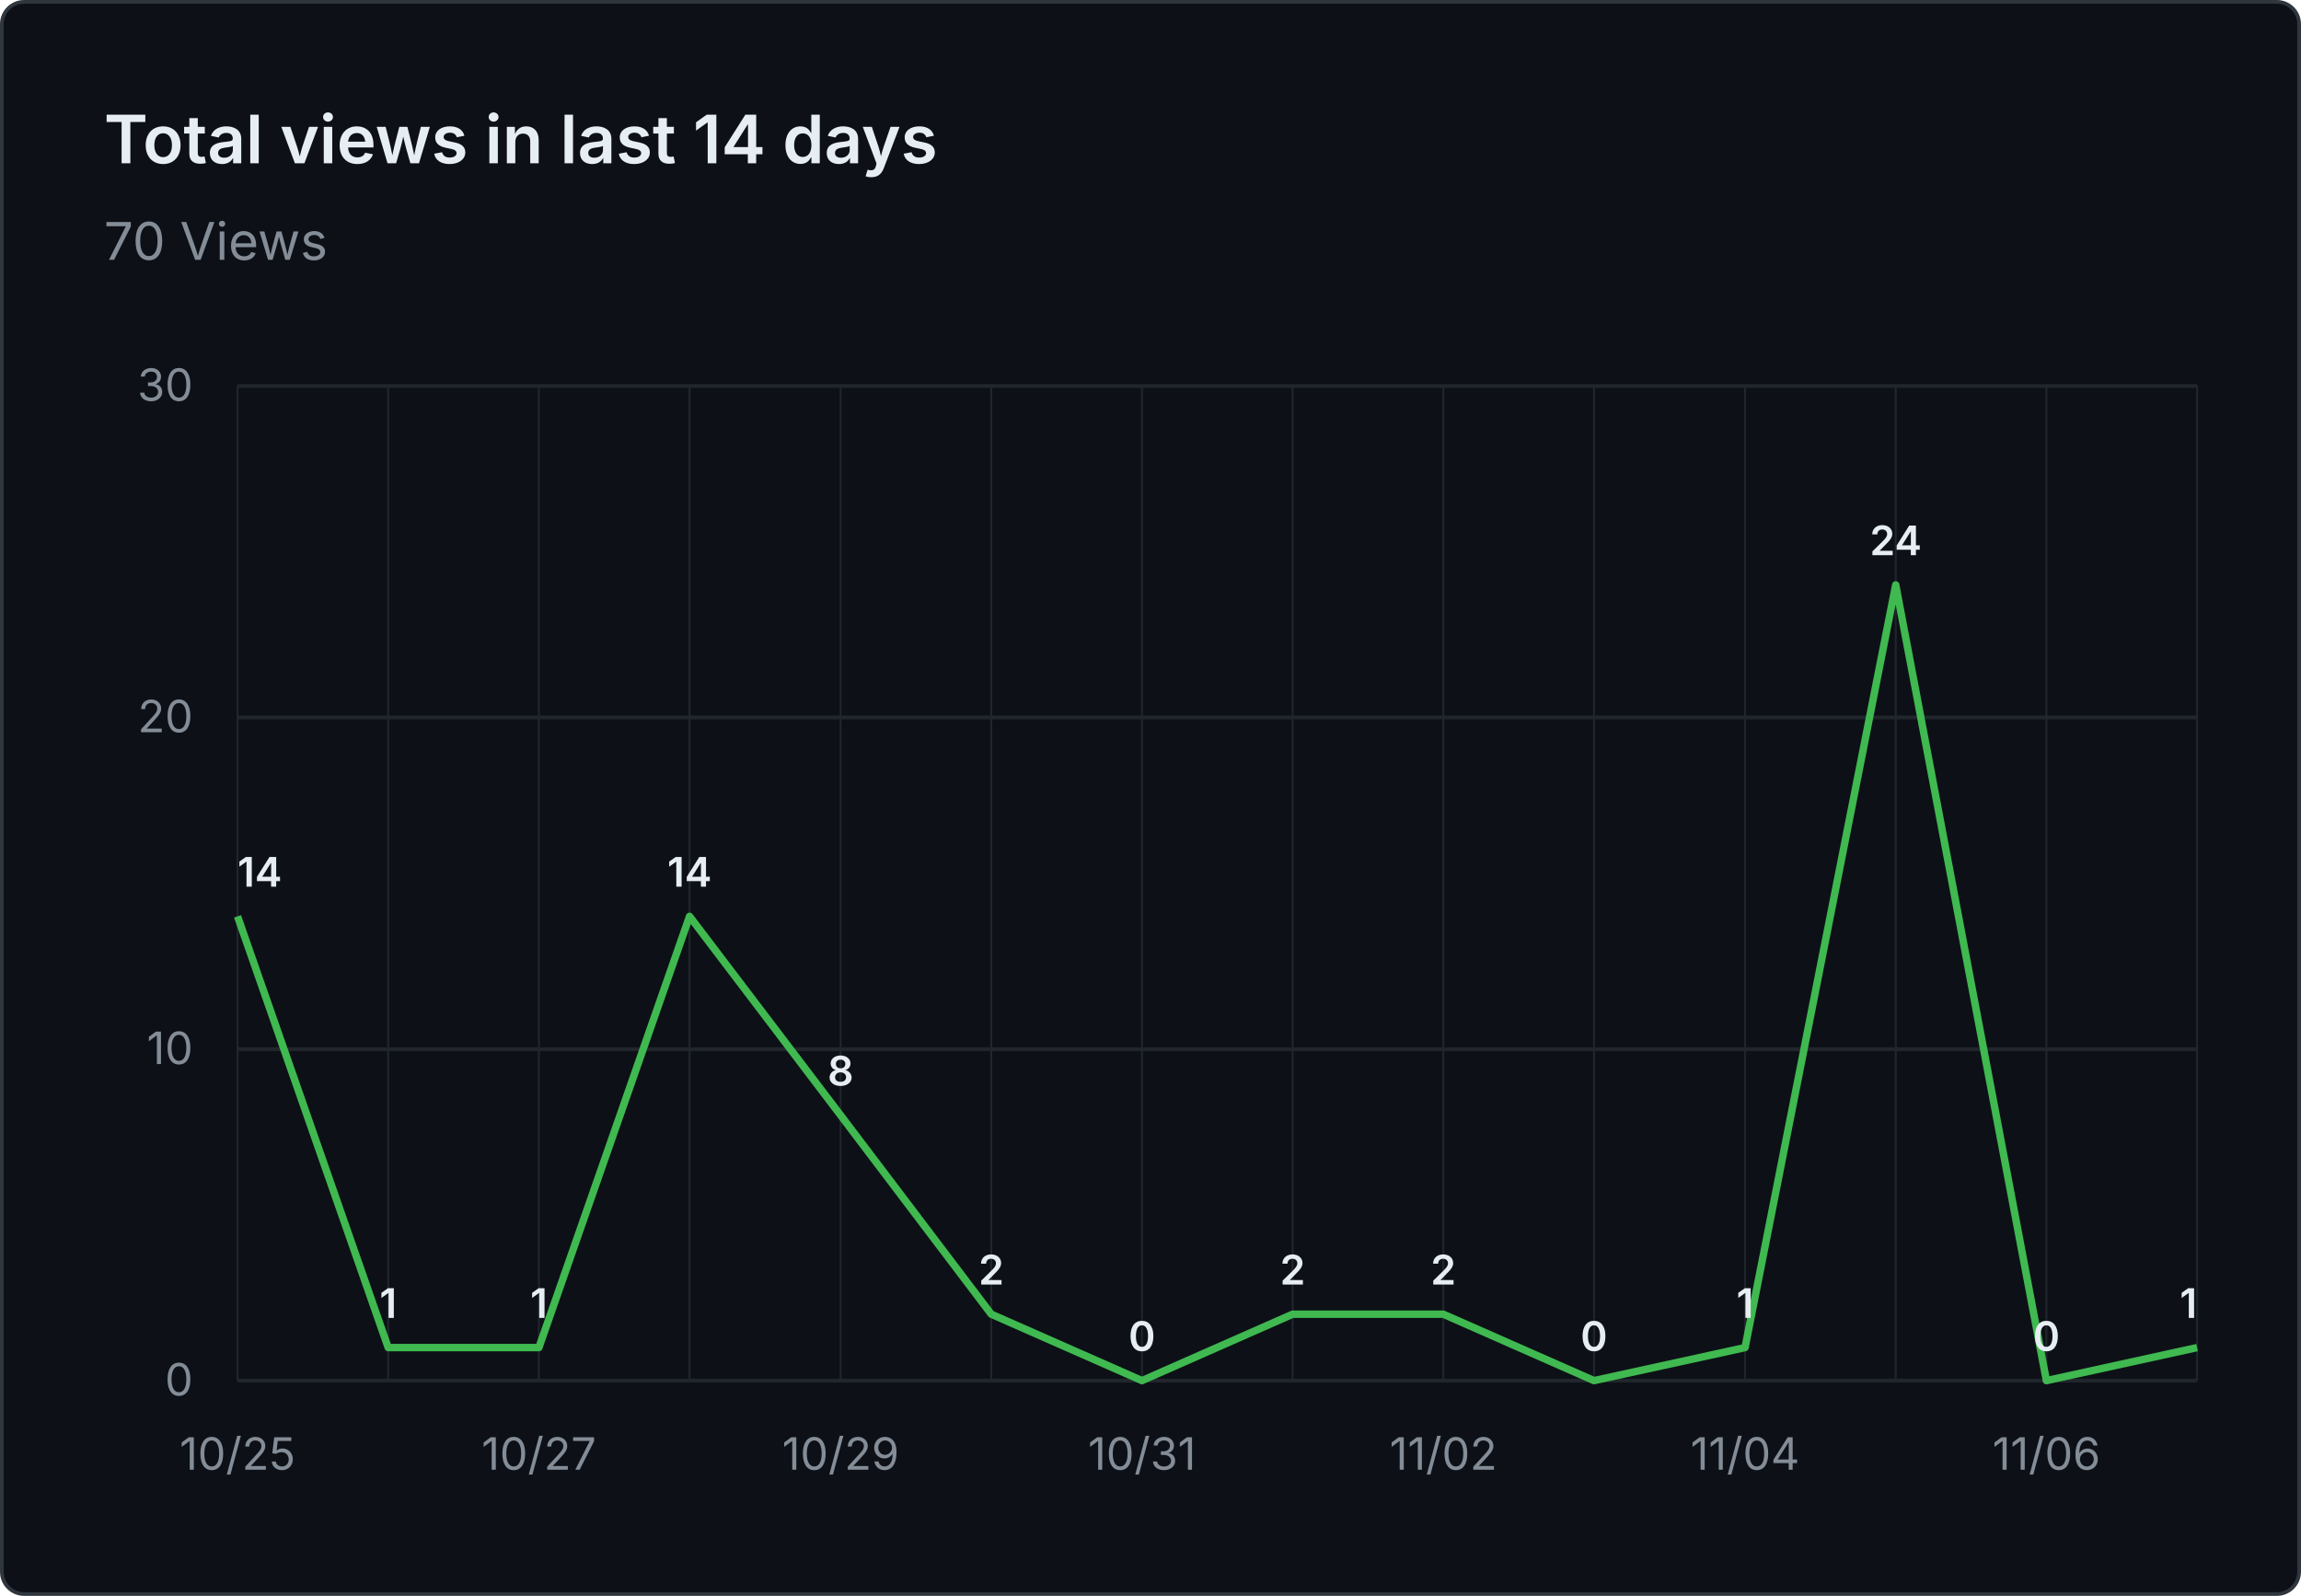
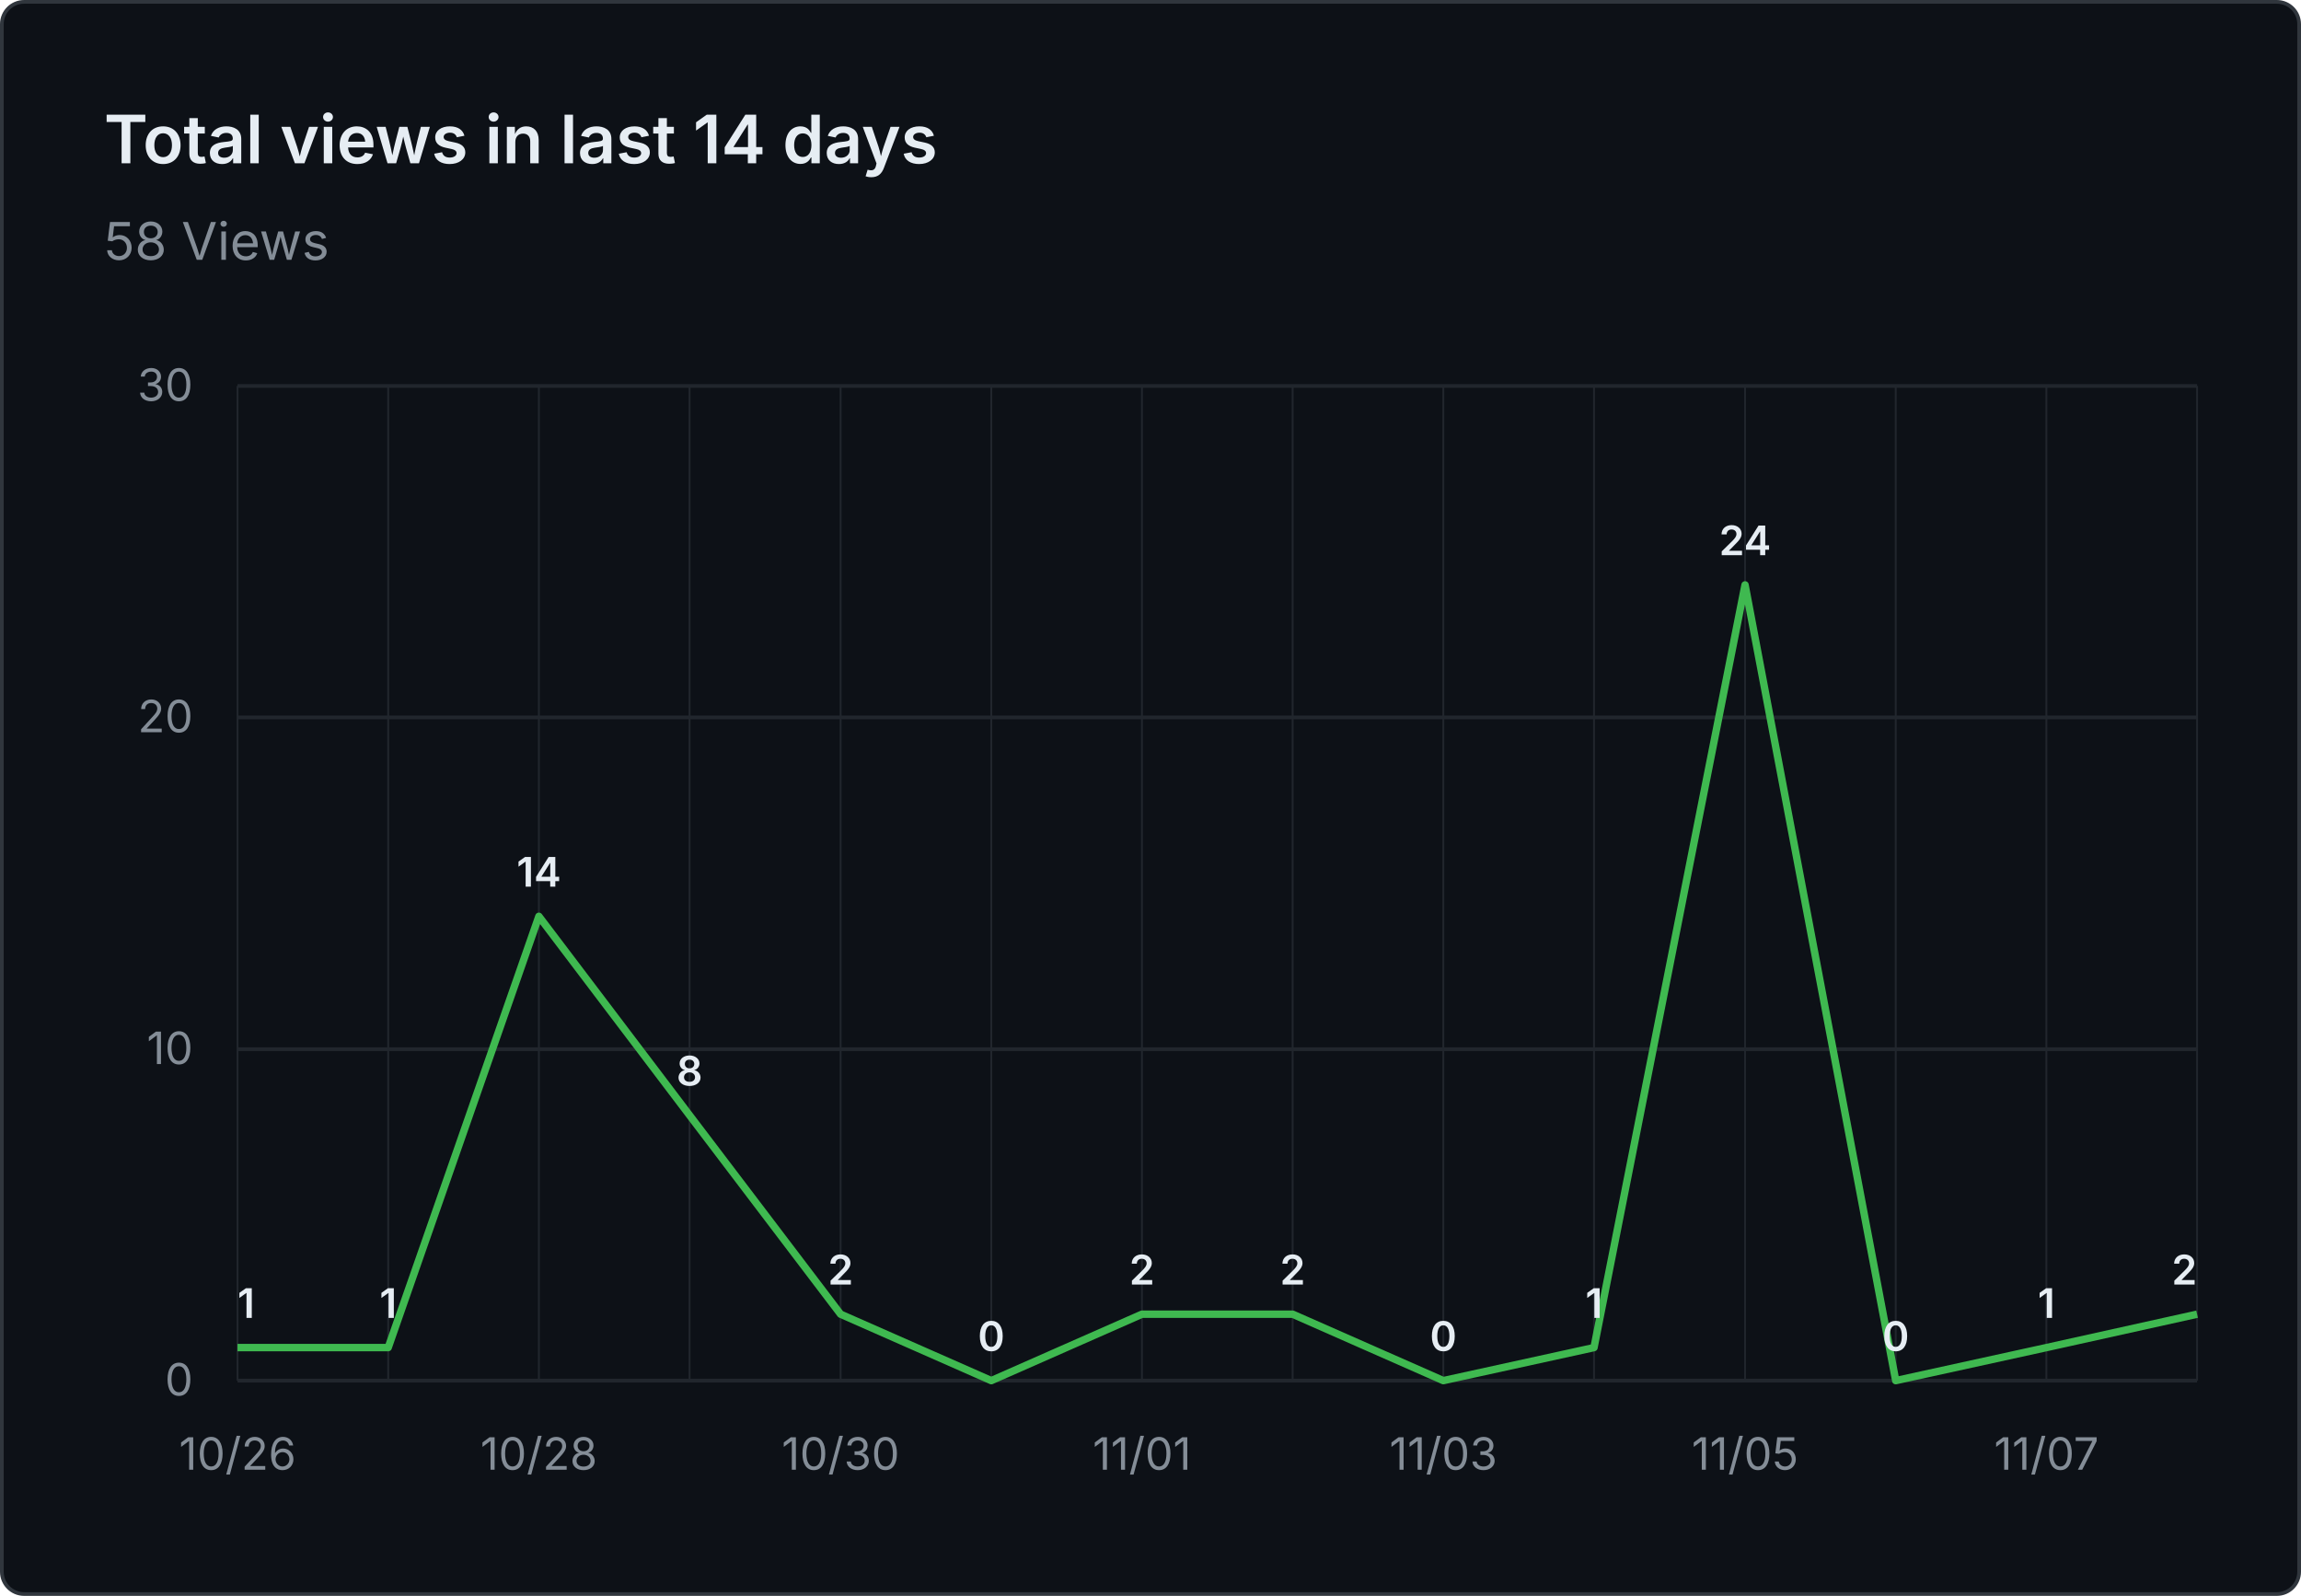
- <svg xmlns="http://www.w3.org/2000/svg" viewBox="0 0 620 430" width="620" height="430" role="img" aria-label="Total views in last 14 days: 70 Views">
+ <svg xmlns="http://www.w3.org/2000/svg" viewBox="0 0 620 430" width="620" height="430" role="img" aria-label="Total views in last 14 days: 58 Views">
  <rect x="0.5" y="0.5" width="619" height="429" fill="#0d1117" stroke="#30363d" rx="6" />
  <g font-family="system-ui, -apple-system, 'Segoe UI', sans-serif">
    <text x="28" y="44" fill="#e6edf3" font-size="18" font-weight="600">Total views in last 14 days</text>
-     <text x="28" y="70" fill="#848d97" font-size="14">70 Views</text>
+     <text x="28" y="70" fill="#848d97" font-size="14">58 Views</text>
    <line x1="64" y1="372.0" x2="592" y2="372.0" stroke="#21262d" stroke-width="1" />
    <text x="52" y="376.0" text-anchor="end" fill="#848d97" font-size="12">0</text>
    <line x1="64" y1="282.7" x2="592" y2="282.7" stroke="#21262d" stroke-width="1" />
    <text x="52" y="286.7" text-anchor="end" fill="#848d97" font-size="12">10</text>
    <line x1="64" y1="193.3" x2="592" y2="193.3" stroke="#21262d" stroke-width="1" />
    <text x="52" y="197.3" text-anchor="end" fill="#848d97" font-size="12">20</text>
    <line x1="64" y1="104.0" x2="592" y2="104.0" stroke="#21262d" stroke-width="1" />
    <text x="52" y="108.0" text-anchor="end" fill="#848d97" font-size="12">30</text>
    <line x1="64.0" y1="104" x2="64.0" y2="372" stroke="#21262d" stroke-width="0.5" />
    <line x1="104.6" y1="104" x2="104.6" y2="372" stroke="#21262d" stroke-width="0.5" />
    <line x1="145.2" y1="104" x2="145.2" y2="372" stroke="#21262d" stroke-width="0.5" />
    <line x1="185.8" y1="104" x2="185.8" y2="372" stroke="#21262d" stroke-width="0.5" />
    <line x1="226.5" y1="104" x2="226.5" y2="372" stroke="#21262d" stroke-width="0.5" />
    <line x1="267.1" y1="104" x2="267.1" y2="372" stroke="#21262d" stroke-width="0.5" />
    <line x1="307.7" y1="104" x2="307.7" y2="372" stroke="#21262d" stroke-width="0.5" />
    <line x1="348.3" y1="104" x2="348.3" y2="372" stroke="#21262d" stroke-width="0.5" />
    <line x1="388.9" y1="104" x2="388.9" y2="372" stroke="#21262d" stroke-width="0.5" />
    <line x1="429.5" y1="104" x2="429.5" y2="372" stroke="#21262d" stroke-width="0.5" />
    <line x1="470.2" y1="104" x2="470.2" y2="372" stroke="#21262d" stroke-width="0.5" />
    <line x1="510.8" y1="104" x2="510.8" y2="372" stroke="#21262d" stroke-width="0.5" />
    <line x1="551.4" y1="104" x2="551.4" y2="372" stroke="#21262d" stroke-width="0.5" />
    <line x1="592.0" y1="104" x2="592.0" y2="372" stroke="#21262d" stroke-width="0.5" />
-     <text x="64.0" y="396" text-anchor="middle" fill="#848d97" font-size="12">10/25</text>
-     <text x="145.2" y="396" text-anchor="middle" fill="#848d97" font-size="12">10/27</text>
-     <text x="226.5" y="396" text-anchor="middle" fill="#848d97" font-size="12">10/29</text>
-     <text x="307.7" y="396" text-anchor="middle" fill="#848d97" font-size="12">10/31</text>
-     <text x="388.9" y="396" text-anchor="middle" fill="#848d97" font-size="12">11/02</text>
-     <text x="470.2" y="396" text-anchor="middle" fill="#848d97" font-size="12">11/04</text>
-     <text x="551.4" y="396" text-anchor="middle" fill="#848d97" font-size="12">11/06</text>
-     <path d="M 64.0 246.9 L 104.6 363.1 L 145.2 363.1 L 185.8 246.9 L 226.5 300.5 L 267.1 354.1 L 307.7 372.0 L 348.3 354.1 L 388.9 354.1 L 429.5 372.0 L 470.2 363.1 L 510.8 157.6 L 551.4 372.0 L 592.0 363.1" fill="none" stroke="#3fb950" stroke-width="2" stroke-linejoin="round" />
-     <text x="64.0" y="238.9" text-anchor="start" fill="#e6edf3" font-size="11" font-weight="600">14</text>
+     <text x="64.0" y="396" text-anchor="middle" fill="#848d97" font-size="12">10/26</text>
+     <text x="145.2" y="396" text-anchor="middle" fill="#848d97" font-size="12">10/28</text>
+     <text x="226.5" y="396" text-anchor="middle" fill="#848d97" font-size="12">10/30</text>
+     <text x="307.7" y="396" text-anchor="middle" fill="#848d97" font-size="12">11/01</text>
+     <text x="388.9" y="396" text-anchor="middle" fill="#848d97" font-size="12">11/03</text>
+     <text x="470.2" y="396" text-anchor="middle" fill="#848d97" font-size="12">11/05</text>
+     <text x="551.4" y="396" text-anchor="middle" fill="#848d97" font-size="12">11/07</text>
+     <path d="M 64.0 363.1 L 104.6 363.1 L 145.2 246.9 L 185.8 300.5 L 226.5 354.1 L 267.1 372.0 L 307.7 354.1 L 348.3 354.1 L 388.9 372.0 L 429.5 363.1 L 470.2 157.6 L 510.8 372.0 L 551.4 363.1 L 592.0 354.1" fill="none" stroke="#3fb950" stroke-width="2" stroke-linejoin="round" />
+     <text x="64.0" y="355.1" text-anchor="start" fill="#e6edf3" font-size="11" font-weight="600">1</text>
    <text x="104.6" y="355.1" text-anchor="middle" fill="#e6edf3" font-size="11" font-weight="600">1</text>
-     <text x="145.2" y="355.1" text-anchor="middle" fill="#e6edf3" font-size="11" font-weight="600">1</text>
-     <text x="185.8" y="238.9" text-anchor="middle" fill="#e6edf3" font-size="11" font-weight="600">14</text>
-     <text x="226.5" y="292.5" text-anchor="middle" fill="#e6edf3" font-size="11" font-weight="600">8</text>
-     <text x="267.1" y="346.1" text-anchor="middle" fill="#e6edf3" font-size="11" font-weight="600">2</text>
-     <text x="307.7" y="364.0" text-anchor="middle" fill="#e6edf3" font-size="11" font-weight="600">0</text>
+     <text x="145.2" y="238.9" text-anchor="middle" fill="#e6edf3" font-size="11" font-weight="600">14</text>
+     <text x="185.8" y="292.5" text-anchor="middle" fill="#e6edf3" font-size="11" font-weight="600">8</text>
+     <text x="226.5" y="346.1" text-anchor="middle" fill="#e6edf3" font-size="11" font-weight="600">2</text>
+     <text x="267.1" y="364.0" text-anchor="middle" fill="#e6edf3" font-size="11" font-weight="600">0</text>
+     <text x="307.7" y="346.1" text-anchor="middle" fill="#e6edf3" font-size="11" font-weight="600">2</text>
    <text x="348.3" y="346.1" text-anchor="middle" fill="#e6edf3" font-size="11" font-weight="600">2</text>
-     <text x="388.9" y="346.1" text-anchor="middle" fill="#e6edf3" font-size="11" font-weight="600">2</text>
-     <text x="429.5" y="364.0" text-anchor="middle" fill="#e6edf3" font-size="11" font-weight="600">0</text>
-     <text x="470.2" y="355.1" text-anchor="middle" fill="#e6edf3" font-size="11" font-weight="600">1</text>
-     <text x="510.8" y="149.6" text-anchor="middle" fill="#e6edf3" font-size="11" font-weight="600">24</text>
-     <text x="551.4" y="364.0" text-anchor="middle" fill="#e6edf3" font-size="11" font-weight="600">0</text>
-     <text x="592.0" y="355.1" text-anchor="end" fill="#e6edf3" font-size="11" font-weight="600">1</text>
+     <text x="388.9" y="364.0" text-anchor="middle" fill="#e6edf3" font-size="11" font-weight="600">0</text>
+     <text x="429.5" y="355.1" text-anchor="middle" fill="#e6edf3" font-size="11" font-weight="600">1</text>
+     <text x="470.2" y="149.6" text-anchor="middle" fill="#e6edf3" font-size="11" font-weight="600">24</text>
+     <text x="510.8" y="364.0" text-anchor="middle" fill="#e6edf3" font-size="11" font-weight="600">0</text>
+     <text x="551.4" y="355.1" text-anchor="middle" fill="#e6edf3" font-size="11" font-weight="600">1</text>
+     <text x="592.0" y="346.1" text-anchor="end" fill="#e6edf3" font-size="11" font-weight="600">2</text>
  </g>
</svg>
